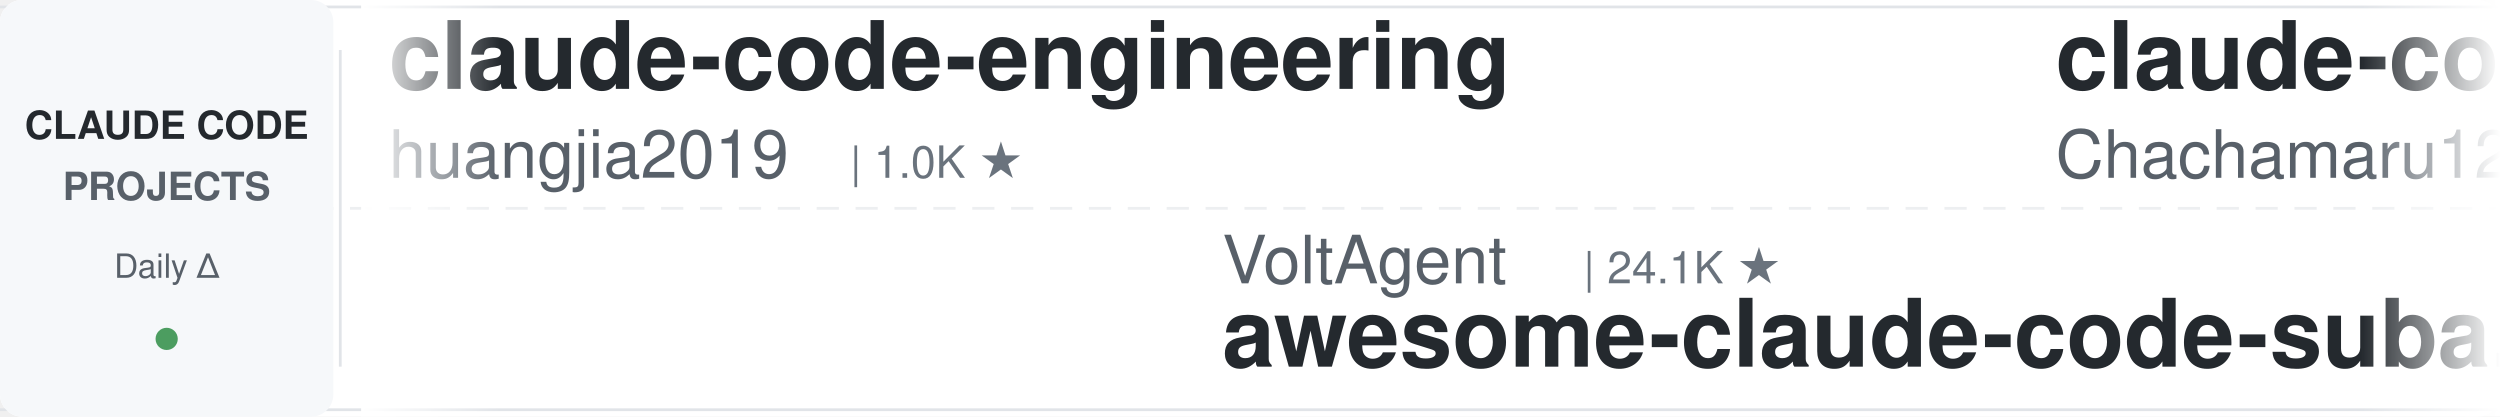
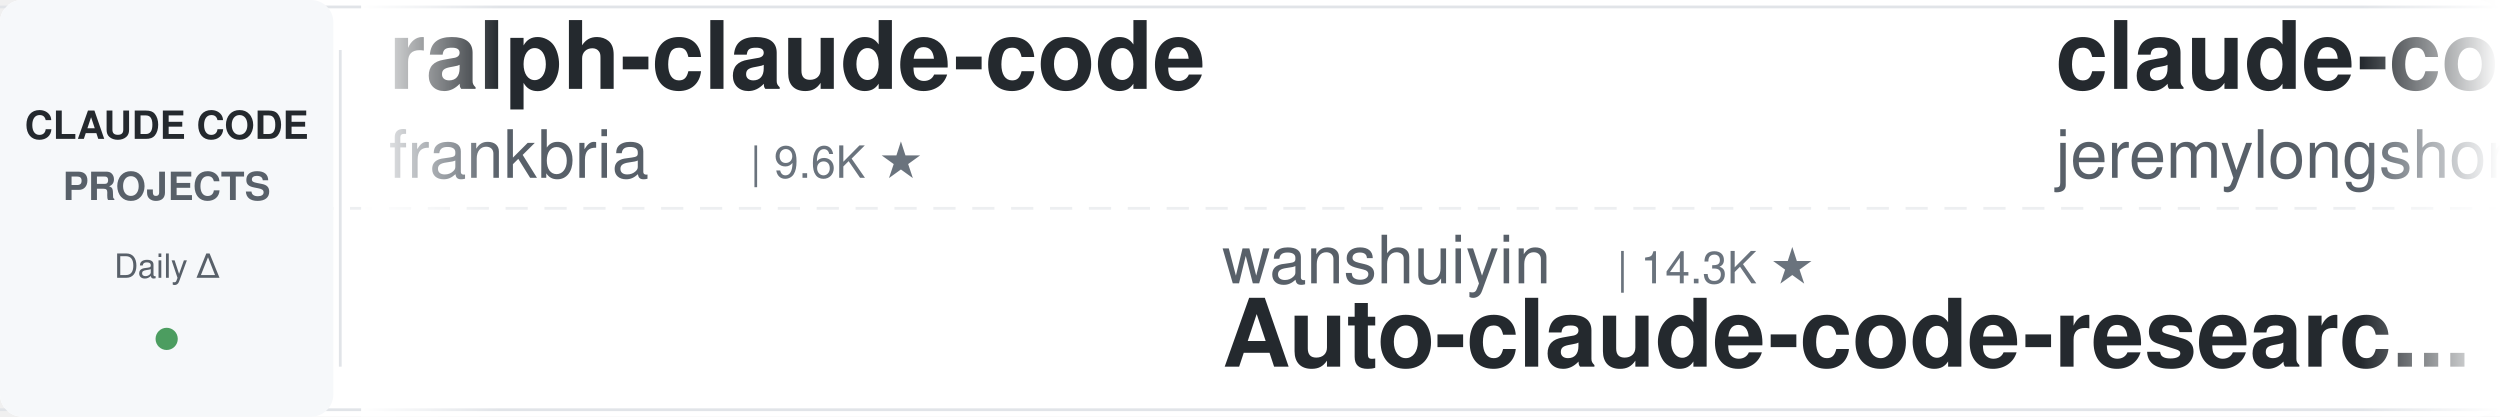
<svg xmlns="http://www.w3.org/2000/svg" width="900" height="150">
  <defs>
    <linearGradient id="leftFade" x1="0%" y1="0%" x2="100%" y2="0%">
      <stop offset="0%" style="stop-color:#ffffff;stop-opacity:1" />
      <stop offset="100%" style="stop-color:#ffffff;stop-opacity:0" />
    </linearGradient>
    <linearGradient id="rightFade" x1="0%" y1="0%" x2="100%" y2="0%">
      <stop offset="0%" style="stop-color:#ffffff;stop-opacity:0" />
      <stop offset="100%" style="stop-color:#ffffff;stop-opacity:1" />
    </linearGradient>
  </defs>
  <rect width="900" height="150" fill="#ffffff" rx="8" />
  <rect x="0" y="2" width="900" height="1" fill="#e1e4e8" />
  <rect x="0" y="147" width="900" height="1" fill="#e1e4e8" />
  <line x1="0" y1="75" x2="900" y2="75" stroke="#e1e4e8" stroke-width="1" stroke-dasharray="8 6" opacity="0.6" />
  <rect x="0" y="0" width="120" height="150" fill="#f6f8fa" rx="8" />
  <text x="60" y="50" font-family="-apple-system, BlinkMacSystemFont, 'Segoe UI', Helvetica, Arial, sans-serif" font-size="14" font-weight="600" fill="#24292e" text-anchor="middle">CLAUDE CODE</text>
  <text x="60" y="72" font-family="-apple-system, BlinkMacSystemFont, 'Segoe UI', Helvetica, Arial, sans-serif" font-size="14" font-weight="600" fill="#586069" text-anchor="middle">PROJECTS</text>
  <text x="60" y="100" font-family="-apple-system, BlinkMacSystemFont, 'Segoe UI', Helvetica, Arial, sans-serif" font-size="12" font-weight="500" fill="#586069" text-anchor="middle">Daily Δ</text>
  <circle cx="60" cy="122" r="4" fill="#22863a" opacity="0.8" />
  <rect x="122" y="18" width="1" height="114" fill="#e1e4e8" />
  <clipPath id="tickerClip">
    <rect x="130" y="0" width="770" height="150" />
  </clipPath>
  <g clip-path="url(#tickerClip)">
    <g id="tickerItems">
      <animateTransform attributeName="transform" attributeType="XML" type="translate" from="0 0" to="-3000 0" dur="54s" repeatCount="indefinite" />
      <g transform="translate(0, 0)">
-         <text x="140" y="32" font-family="-apple-system, BlinkMacSystemFont, 'Segoe UI', Helvetica, Arial, sans-serif" font-size="34" font-weight="600" fill="#24292e">claude-code-engineering</text>
-         <text x="140" y="64" font-family="-apple-system, BlinkMacSystemFont, 'Segoe UI', Helvetica, Arial, sans-serif" font-size="24" font-weight="400" fill="#586069">huangjia2019</text>
-         <text x="306" y="64" font-family="-apple-system, BlinkMacSystemFont, 'Segoe UI', Helvetica, Arial, sans-serif" font-size="16" font-weight="500" fill="#6a737d">| 1.0K ★</text>
+         <text x="140" y="32" font-family="-apple-system, BlinkMacSystemFont, 'Segoe UI', Helvetica, Arial, sans-serif" font-size="34" font-weight="600" fill="#24292e">ralph-claude-code</text>
+         <text x="140" y="64" font-family="-apple-system, BlinkMacSystemFont, 'Segoe UI', Helvetica, Arial, sans-serif" font-size="24" font-weight="400" fill="#586069">frankbria</text>
+         <text x="270" y="64" font-family="-apple-system, BlinkMacSystemFont, 'Segoe UI', Helvetica, Arial, sans-serif" font-size="16" font-weight="500" fill="#6a737d">| 9.6K ★</text>
      </g>
      <g transform="translate(300, 0)">
-         <text x="140" y="102" font-family="-apple-system, BlinkMacSystemFont, 'Segoe UI', Helvetica, Arial, sans-serif" font-size="24" font-weight="400" fill="#586069">VoltAgent</text>
-         <text x="270" y="102" font-family="-apple-system, BlinkMacSystemFont, 'Segoe UI', Helvetica, Arial, sans-serif" font-size="16" font-weight="500" fill="#6a737d">| 24.1K ★</text>
-         <text x="140" y="132" font-family="-apple-system, BlinkMacSystemFont, 'Segoe UI', Helvetica, Arial, sans-serif" font-size="34" font-weight="600" fill="#24292e">awesome-claude-code-suba...</text>
+         <text x="140" y="102" font-family="-apple-system, BlinkMacSystemFont, 'Segoe UI', Helvetica, Arial, sans-serif" font-size="24" font-weight="400" fill="#586069">wanshuiyin</text>
+         <text x="282" y="102" font-family="-apple-system, BlinkMacSystemFont, 'Segoe UI', Helvetica, Arial, sans-serif" font-size="16" font-weight="500" fill="#6a737d">| 14.3K ★</text>
+         <text x="140" y="132" font-family="-apple-system, BlinkMacSystemFont, 'Segoe UI', Helvetica, Arial, sans-serif" font-size="34" font-weight="600" fill="#24292e">Auto-claude-code-researc...</text>
      </g>
      <g transform="translate(600, 0)">
-         <text x="140" y="32" font-family="-apple-system, BlinkMacSystemFont, 'Segoe UI', Helvetica, Arial, sans-serif" font-size="34" font-weight="600" fill="#24292e">claude-code-harness</text>
-         <text x="140" y="64" font-family="-apple-system, BlinkMacSystemFont, 'Segoe UI', Helvetica, Arial, sans-serif" font-size="24" font-weight="400" fill="#586069">Chachamaru127</text>
-         <text x="318" y="64" font-family="-apple-system, BlinkMacSystemFont, 'Segoe UI', Helvetica, Arial, sans-serif" font-size="16" font-weight="500" fill="#6a737d">| 3.0K ★</text>
+         <text x="140" y="32" font-family="-apple-system, BlinkMacSystemFont, 'Segoe UI', Helvetica, Arial, sans-serif" font-size="34" font-weight="600" fill="#24292e">claude-code-plugins-plus...</text>
+         <text x="140" y="64" font-family="-apple-system, BlinkMacSystemFont, 'Segoe UI', Helvetica, Arial, sans-serif" font-size="24" font-weight="400" fill="#586069">jeremylongshore</text>
+         <text x="342" y="64" font-family="-apple-system, BlinkMacSystemFont, 'Segoe UI', Helvetica, Arial, sans-serif" font-size="16" font-weight="500" fill="#6a737d">| 2.6K ★</text>
      </g>
      <g transform="translate(900, 0)">
-         <text x="140" y="102" font-family="-apple-system, BlinkMacSystemFont, 'Segoe UI', Helvetica, Arial, sans-serif" font-size="24" font-weight="400" fill="#586069">oboard</text>
-         <text x="234" y="102" font-family="-apple-system, BlinkMacSystemFont, 'Segoe UI', Helvetica, Arial, sans-serif" font-size="16" font-weight="500" fill="#6a737d">| 3.3K ★</text>
-         <text x="140" y="132" font-family="-apple-system, BlinkMacSystemFont, 'Segoe UI', Helvetica, Arial, sans-serif" font-size="34" font-weight="600" fill="#24292e">claude-code-rev</text>
+         <text x="140" y="102" font-family="-apple-system, BlinkMacSystemFont, 'Segoe UI', Helvetica, Arial, sans-serif" font-size="24" font-weight="400" fill="#586069">Alishahryar1</text>
+         <text x="306" y="102" font-family="-apple-system, BlinkMacSystemFont, 'Segoe UI', Helvetica, Arial, sans-serif" font-size="16" font-weight="500" fill="#6a737d">| 44.6K ★</text>
+         <text x="140" y="132" font-family="-apple-system, BlinkMacSystemFont, 'Segoe UI', Helvetica, Arial, sans-serif" font-size="34" font-weight="600" fill="#24292e">free-claude-code</text>
      </g>
      <g transform="translate(1200, 0)">
-         <text x="140" y="32" font-family="-apple-system, BlinkMacSystemFont, 'Segoe UI', Helvetica, Arial, sans-serif" font-size="34" font-weight="600" fill="#24292e">pi-vs-claude-code</text>
-         <text x="140" y="64" font-family="-apple-system, BlinkMacSystemFont, 'Segoe UI', Helvetica, Arial, sans-serif" font-size="24" font-weight="400" fill="#586069">disler</text>
-         <text x="234" y="64" font-family="-apple-system, BlinkMacSystemFont, 'Segoe UI', Helvetica, Arial, sans-serif" font-size="16" font-weight="500" fill="#6a737d">| 1.6K ★</text>
+         <text x="140" y="32" font-family="-apple-system, BlinkMacSystemFont, 'Segoe UI', Helvetica, Arial, sans-serif" font-size="34" font-weight="600" fill="#24292e">edmunds-claude-code</text>
+         <text x="140" y="64" font-family="-apple-system, BlinkMacSystemFont, 'Segoe UI', Helvetica, Arial, sans-serif" font-size="24" font-weight="400" fill="#586069">edmund-io</text>
+         <text x="270" y="64" font-family="-apple-system, BlinkMacSystemFont, 'Segoe UI', Helvetica, Arial, sans-serif" font-size="16" font-weight="500" fill="#6a737d">| 1.5K ★</text>
      </g>
      <g transform="translate(1500, 0)">
-         <text x="140" y="102" font-family="-apple-system, BlinkMacSystemFont, 'Segoe UI', Helvetica, Arial, sans-serif" font-size="24" font-weight="400" fill="#586069">edmund-io</text>
-         <text x="270" y="102" font-family="-apple-system, BlinkMacSystemFont, 'Segoe UI', Helvetica, Arial, sans-serif" font-size="16" font-weight="500" fill="#6a737d">| 1.5K ★</text>
-         <text x="140" y="132" font-family="-apple-system, BlinkMacSystemFont, 'Segoe UI', Helvetica, Arial, sans-serif" font-size="34" font-weight="600" fill="#24292e">edmunds-claude-code</text>
+         <text x="140" y="102" font-family="-apple-system, BlinkMacSystemFont, 'Segoe UI', Helvetica, Arial, sans-serif" font-size="24" font-weight="400" fill="#586069">repowise-dev</text>
+         <text x="306" y="102" font-family="-apple-system, BlinkMacSystemFont, 'Segoe UI', Helvetica, Arial, sans-serif" font-size="16" font-weight="500" fill="#6a737d">| 1.2K ★</text>
+         <text x="140" y="132" font-family="-apple-system, BlinkMacSystemFont, 'Segoe UI', Helvetica, Arial, sans-serif" font-size="34" font-weight="600" fill="#24292e">claude-code-prompts</text>
      </g>
      <g transform="translate(1800, 0)">
-         <text x="140" y="32" font-family="-apple-system, BlinkMacSystemFont, 'Segoe UI', Helvetica, Arial, sans-serif" font-size="34" font-weight="600" fill="#24292e">claude-code-skills</text>
-         <text x="140" y="64" font-family="-apple-system, BlinkMacSystemFont, 'Segoe UI', Helvetica, Arial, sans-serif" font-size="24" font-weight="400" fill="#586069">daymade</text>
-         <text x="246" y="64" font-family="-apple-system, BlinkMacSystemFont, 'Segoe UI', Helvetica, Arial, sans-serif" font-size="16" font-weight="500" fill="#6a737d">| 1.3K ★</text>
+         <text x="140" y="32" font-family="-apple-system, BlinkMacSystemFont, 'Segoe UI', Helvetica, Arial, sans-serif" font-size="34" font-weight="600" fill="#24292e">ClaudeCodeAgents</text>
+         <text x="140" y="64" font-family="-apple-system, BlinkMacSystemFont, 'Segoe UI', Helvetica, Arial, sans-serif" font-size="24" font-weight="400" fill="#586069">darcyegb</text>
+         <text x="258" y="64" font-family="-apple-system, BlinkMacSystemFont, 'Segoe UI', Helvetica, Arial, sans-serif" font-size="16" font-weight="500" fill="#6a737d">| 756 ★</text>
      </g>
      <g transform="translate(2100, 0)">
-         <text x="140" y="102" font-family="-apple-system, BlinkMacSystemFont, 'Segoe UI', Helvetica, Arial, sans-serif" font-size="24" font-weight="400" fill="#586069">diet103</text>
-         <text x="246" y="102" font-family="-apple-system, BlinkMacSystemFont, 'Segoe UI', Helvetica, Arial, sans-serif" font-size="16" font-weight="500" fill="#6a737d">| 10.0K ★</text>
-         <text x="140" y="132" font-family="-apple-system, BlinkMacSystemFont, 'Segoe UI', Helvetica, Arial, sans-serif" font-size="34" font-weight="600" fill="#24292e">claude-code-infrastructu...</text>
+         <text x="140" y="102" font-family="-apple-system, BlinkMacSystemFont, 'Segoe UI', Helvetica, Arial, sans-serif" font-size="24" font-weight="400" fill="#586069">krusemediallc</text>
+         <text x="318" y="102" font-family="-apple-system, BlinkMacSystemFont, 'Segoe UI', Helvetica, Arial, sans-serif" font-size="16" font-weight="500" fill="#6a737d">| 1.1K ★</text>
+         <text x="140" y="132" font-family="-apple-system, BlinkMacSystemFont, 'Segoe UI', Helvetica, Arial, sans-serif" font-size="34" font-weight="600" fill="#24292e">arcads-claude-code</text>
      </g>
      <g transform="translate(2400, 0)">
-         <text x="140" y="32" font-family="-apple-system, BlinkMacSystemFont, 'Segoe UI', Helvetica, Arial, sans-serif" font-size="34" font-weight="600" fill="#24292e">claude-code-best-practic...</text>
-         <text x="140" y="64" font-family="-apple-system, BlinkMacSystemFont, 'Segoe UI', Helvetica, Arial, sans-serif" font-size="24" font-weight="400" fill="#586069">shanraisshan</text>
-         <text x="306" y="64" font-family="-apple-system, BlinkMacSystemFont, 'Segoe UI', Helvetica, Arial, sans-serif" font-size="16" font-weight="500" fill="#6a737d">| 64.1K ★</text>
+         <text x="140" y="32" font-family="-apple-system, BlinkMacSystemFont, 'Segoe UI', Helvetica, Arial, sans-serif" font-size="34" font-weight="600" fill="#24292e">Claude-Code-Source-Study</text>
+         <text x="140" y="64" font-family="-apple-system, BlinkMacSystemFont, 'Segoe UI', Helvetica, Arial, sans-serif" font-size="24" font-weight="400" fill="#586069">luyao618</text>
+         <text x="258" y="64" font-family="-apple-system, BlinkMacSystemFont, 'Segoe UI', Helvetica, Arial, sans-serif" font-size="16" font-weight="500" fill="#6a737d">| 1.6K ★</text>
      </g>
      <g transform="translate(2700, 0)">
-         <text x="140" y="102" font-family="-apple-system, BlinkMacSystemFont, 'Segoe UI', Helvetica, Arial, sans-serif" font-size="24" font-weight="400" fill="#586069">ykdojo</text>
-         <text x="234" y="102" font-family="-apple-system, BlinkMacSystemFont, 'Segoe UI', Helvetica, Arial, sans-serif" font-size="16" font-weight="500" fill="#6a737d">| 9.6K ★</text>
-         <text x="140" y="132" font-family="-apple-system, BlinkMacSystemFont, 'Segoe UI', Helvetica, Arial, sans-serif" font-size="34" font-weight="600" fill="#24292e">claude-code-tips</text>
+         <text x="140" y="102" font-family="-apple-system, BlinkMacSystemFont, 'Segoe UI', Helvetica, Arial, sans-serif" font-size="24" font-weight="400" fill="#586069">nicedreamzapp</text>
+         <text x="318" y="102" font-family="-apple-system, BlinkMacSystemFont, 'Segoe UI', Helvetica, Arial, sans-serif" font-size="16" font-weight="500" fill="#6a737d">| 3.2K ★</text>
+         <text x="140" y="132" font-family="-apple-system, BlinkMacSystemFont, 'Segoe UI', Helvetica, Arial, sans-serif" font-size="34" font-weight="600" fill="#24292e">claude-code-local</text>
      </g>
      <g transform="translate(3000, 0)">
-         <text x="140" y="32" font-family="-apple-system, BlinkMacSystemFont, 'Segoe UI', Helvetica, Arial, sans-serif" font-size="34" font-weight="600" fill="#24292e">claude-code-engineering</text>
-         <text x="140" y="64" font-family="-apple-system, BlinkMacSystemFont, 'Segoe UI', Helvetica, Arial, sans-serif" font-size="24" font-weight="400" fill="#586069">huangjia2019</text>
-         <text x="306" y="64" font-family="-apple-system, BlinkMacSystemFont, 'Segoe UI', Helvetica, Arial, sans-serif" font-size="16" font-weight="500" fill="#6a737d">| 1.0K ★</text>
+         <text x="140" y="32" font-family="-apple-system, BlinkMacSystemFont, 'Segoe UI', Helvetica, Arial, sans-serif" font-size="34" font-weight="600" fill="#24292e">ralph-claude-code</text>
+         <text x="140" y="64" font-family="-apple-system, BlinkMacSystemFont, 'Segoe UI', Helvetica, Arial, sans-serif" font-size="24" font-weight="400" fill="#586069">frankbria</text>
+         <text x="270" y="64" font-family="-apple-system, BlinkMacSystemFont, 'Segoe UI', Helvetica, Arial, sans-serif" font-size="16" font-weight="500" fill="#6a737d">| 9.6K ★</text>
      </g>
      <g transform="translate(3300, 0)">
-         <text x="140" y="102" font-family="-apple-system, BlinkMacSystemFont, 'Segoe UI', Helvetica, Arial, sans-serif" font-size="24" font-weight="400" fill="#586069">VoltAgent</text>
-         <text x="270" y="102" font-family="-apple-system, BlinkMacSystemFont, 'Segoe UI', Helvetica, Arial, sans-serif" font-size="16" font-weight="500" fill="#6a737d">| 24.1K ★</text>
-         <text x="140" y="132" font-family="-apple-system, BlinkMacSystemFont, 'Segoe UI', Helvetica, Arial, sans-serif" font-size="34" font-weight="600" fill="#24292e">awesome-claude-code-suba...</text>
+         <text x="140" y="102" font-family="-apple-system, BlinkMacSystemFont, 'Segoe UI', Helvetica, Arial, sans-serif" font-size="24" font-weight="400" fill="#586069">wanshuiyin</text>
+         <text x="282" y="102" font-family="-apple-system, BlinkMacSystemFont, 'Segoe UI', Helvetica, Arial, sans-serif" font-size="16" font-weight="500" fill="#6a737d">| 14.3K ★</text>
+         <text x="140" y="132" font-family="-apple-system, BlinkMacSystemFont, 'Segoe UI', Helvetica, Arial, sans-serif" font-size="34" font-weight="600" fill="#24292e">Auto-claude-code-researc...</text>
      </g>
      <g transform="translate(3600, 0)">
-         <text x="140" y="32" font-family="-apple-system, BlinkMacSystemFont, 'Segoe UI', Helvetica, Arial, sans-serif" font-size="34" font-weight="600" fill="#24292e">claude-code-harness</text>
-         <text x="140" y="64" font-family="-apple-system, BlinkMacSystemFont, 'Segoe UI', Helvetica, Arial, sans-serif" font-size="24" font-weight="400" fill="#586069">Chachamaru127</text>
-         <text x="318" y="64" font-family="-apple-system, BlinkMacSystemFont, 'Segoe UI', Helvetica, Arial, sans-serif" font-size="16" font-weight="500" fill="#6a737d">| 3.0K ★</text>
+         <text x="140" y="32" font-family="-apple-system, BlinkMacSystemFont, 'Segoe UI', Helvetica, Arial, sans-serif" font-size="34" font-weight="600" fill="#24292e">claude-code-plugins-plus...</text>
+         <text x="140" y="64" font-family="-apple-system, BlinkMacSystemFont, 'Segoe UI', Helvetica, Arial, sans-serif" font-size="24" font-weight="400" fill="#586069">jeremylongshore</text>
+         <text x="342" y="64" font-family="-apple-system, BlinkMacSystemFont, 'Segoe UI', Helvetica, Arial, sans-serif" font-size="16" font-weight="500" fill="#6a737d">| 2.6K ★</text>
      </g>
      <g transform="translate(3900, 0)">
-         <text x="140" y="102" font-family="-apple-system, BlinkMacSystemFont, 'Segoe UI', Helvetica, Arial, sans-serif" font-size="24" font-weight="400" fill="#586069">oboard</text>
-         <text x="234" y="102" font-family="-apple-system, BlinkMacSystemFont, 'Segoe UI', Helvetica, Arial, sans-serif" font-size="16" font-weight="500" fill="#6a737d">| 3.3K ★</text>
-         <text x="140" y="132" font-family="-apple-system, BlinkMacSystemFont, 'Segoe UI', Helvetica, Arial, sans-serif" font-size="34" font-weight="600" fill="#24292e">claude-code-rev</text>
+         <text x="140" y="102" font-family="-apple-system, BlinkMacSystemFont, 'Segoe UI', Helvetica, Arial, sans-serif" font-size="24" font-weight="400" fill="#586069">Alishahryar1</text>
+         <text x="306" y="102" font-family="-apple-system, BlinkMacSystemFont, 'Segoe UI', Helvetica, Arial, sans-serif" font-size="16" font-weight="500" fill="#6a737d">| 44.6K ★</text>
+         <text x="140" y="132" font-family="-apple-system, BlinkMacSystemFont, 'Segoe UI', Helvetica, Arial, sans-serif" font-size="34" font-weight="600" fill="#24292e">free-claude-code</text>
      </g>
    </g>
  </g>
  <rect x="130" y="0" width="50" height="150" fill="url(#leftFade)" />
  <rect x="850" y="0" width="50" height="150" fill="url(#rightFade)" />
</svg>
